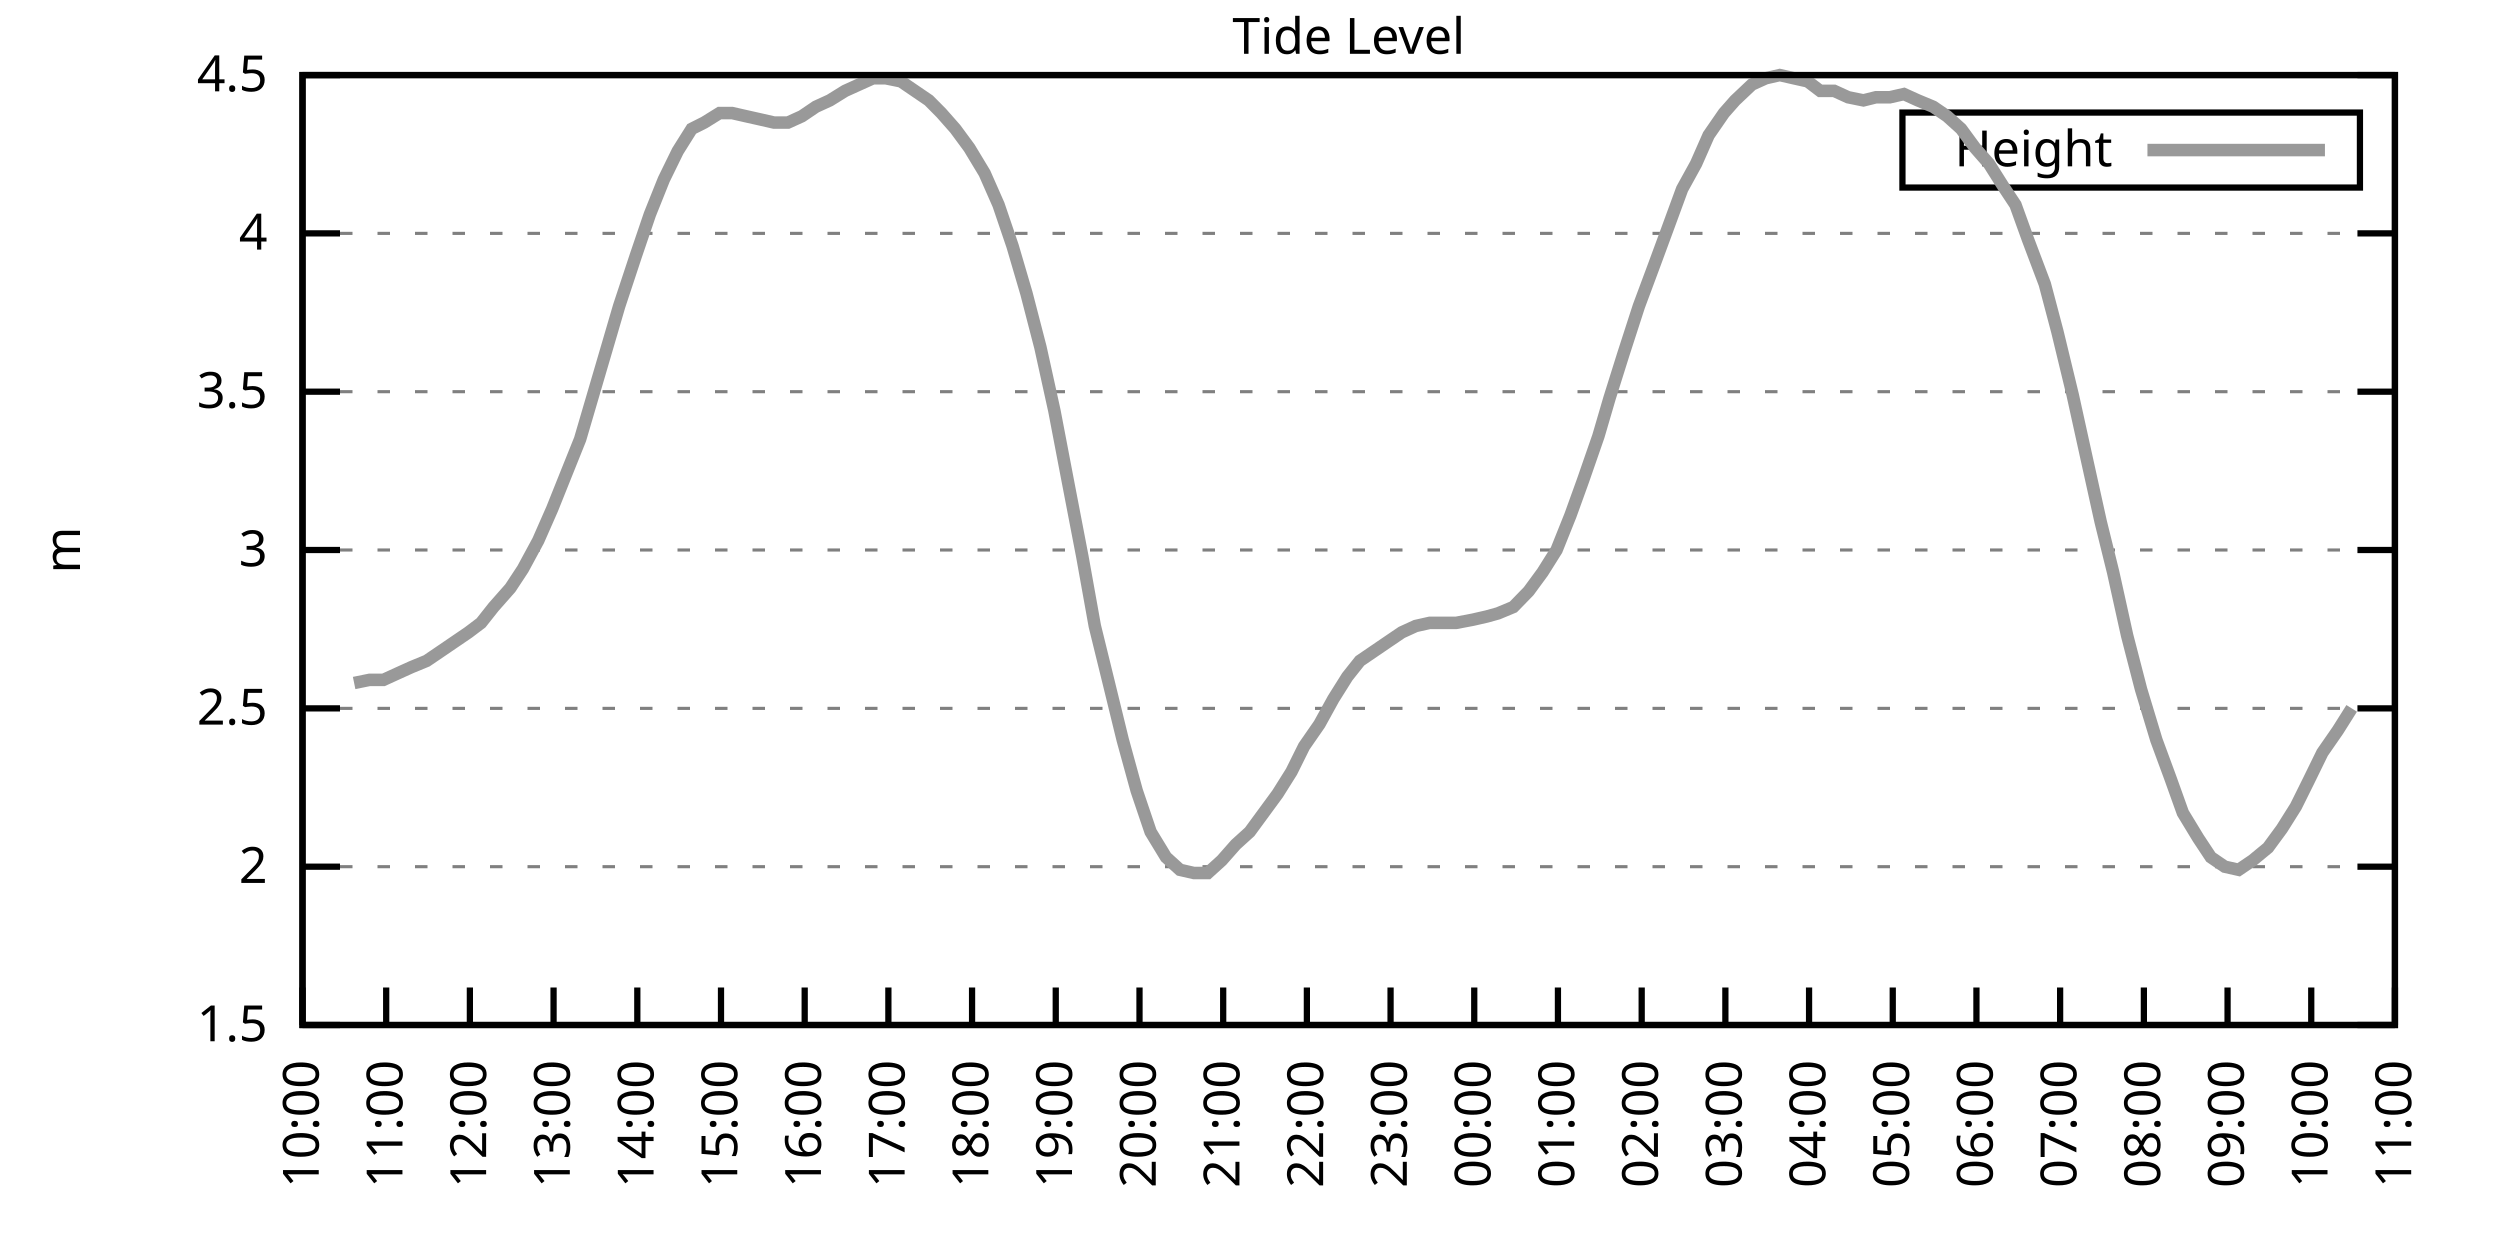
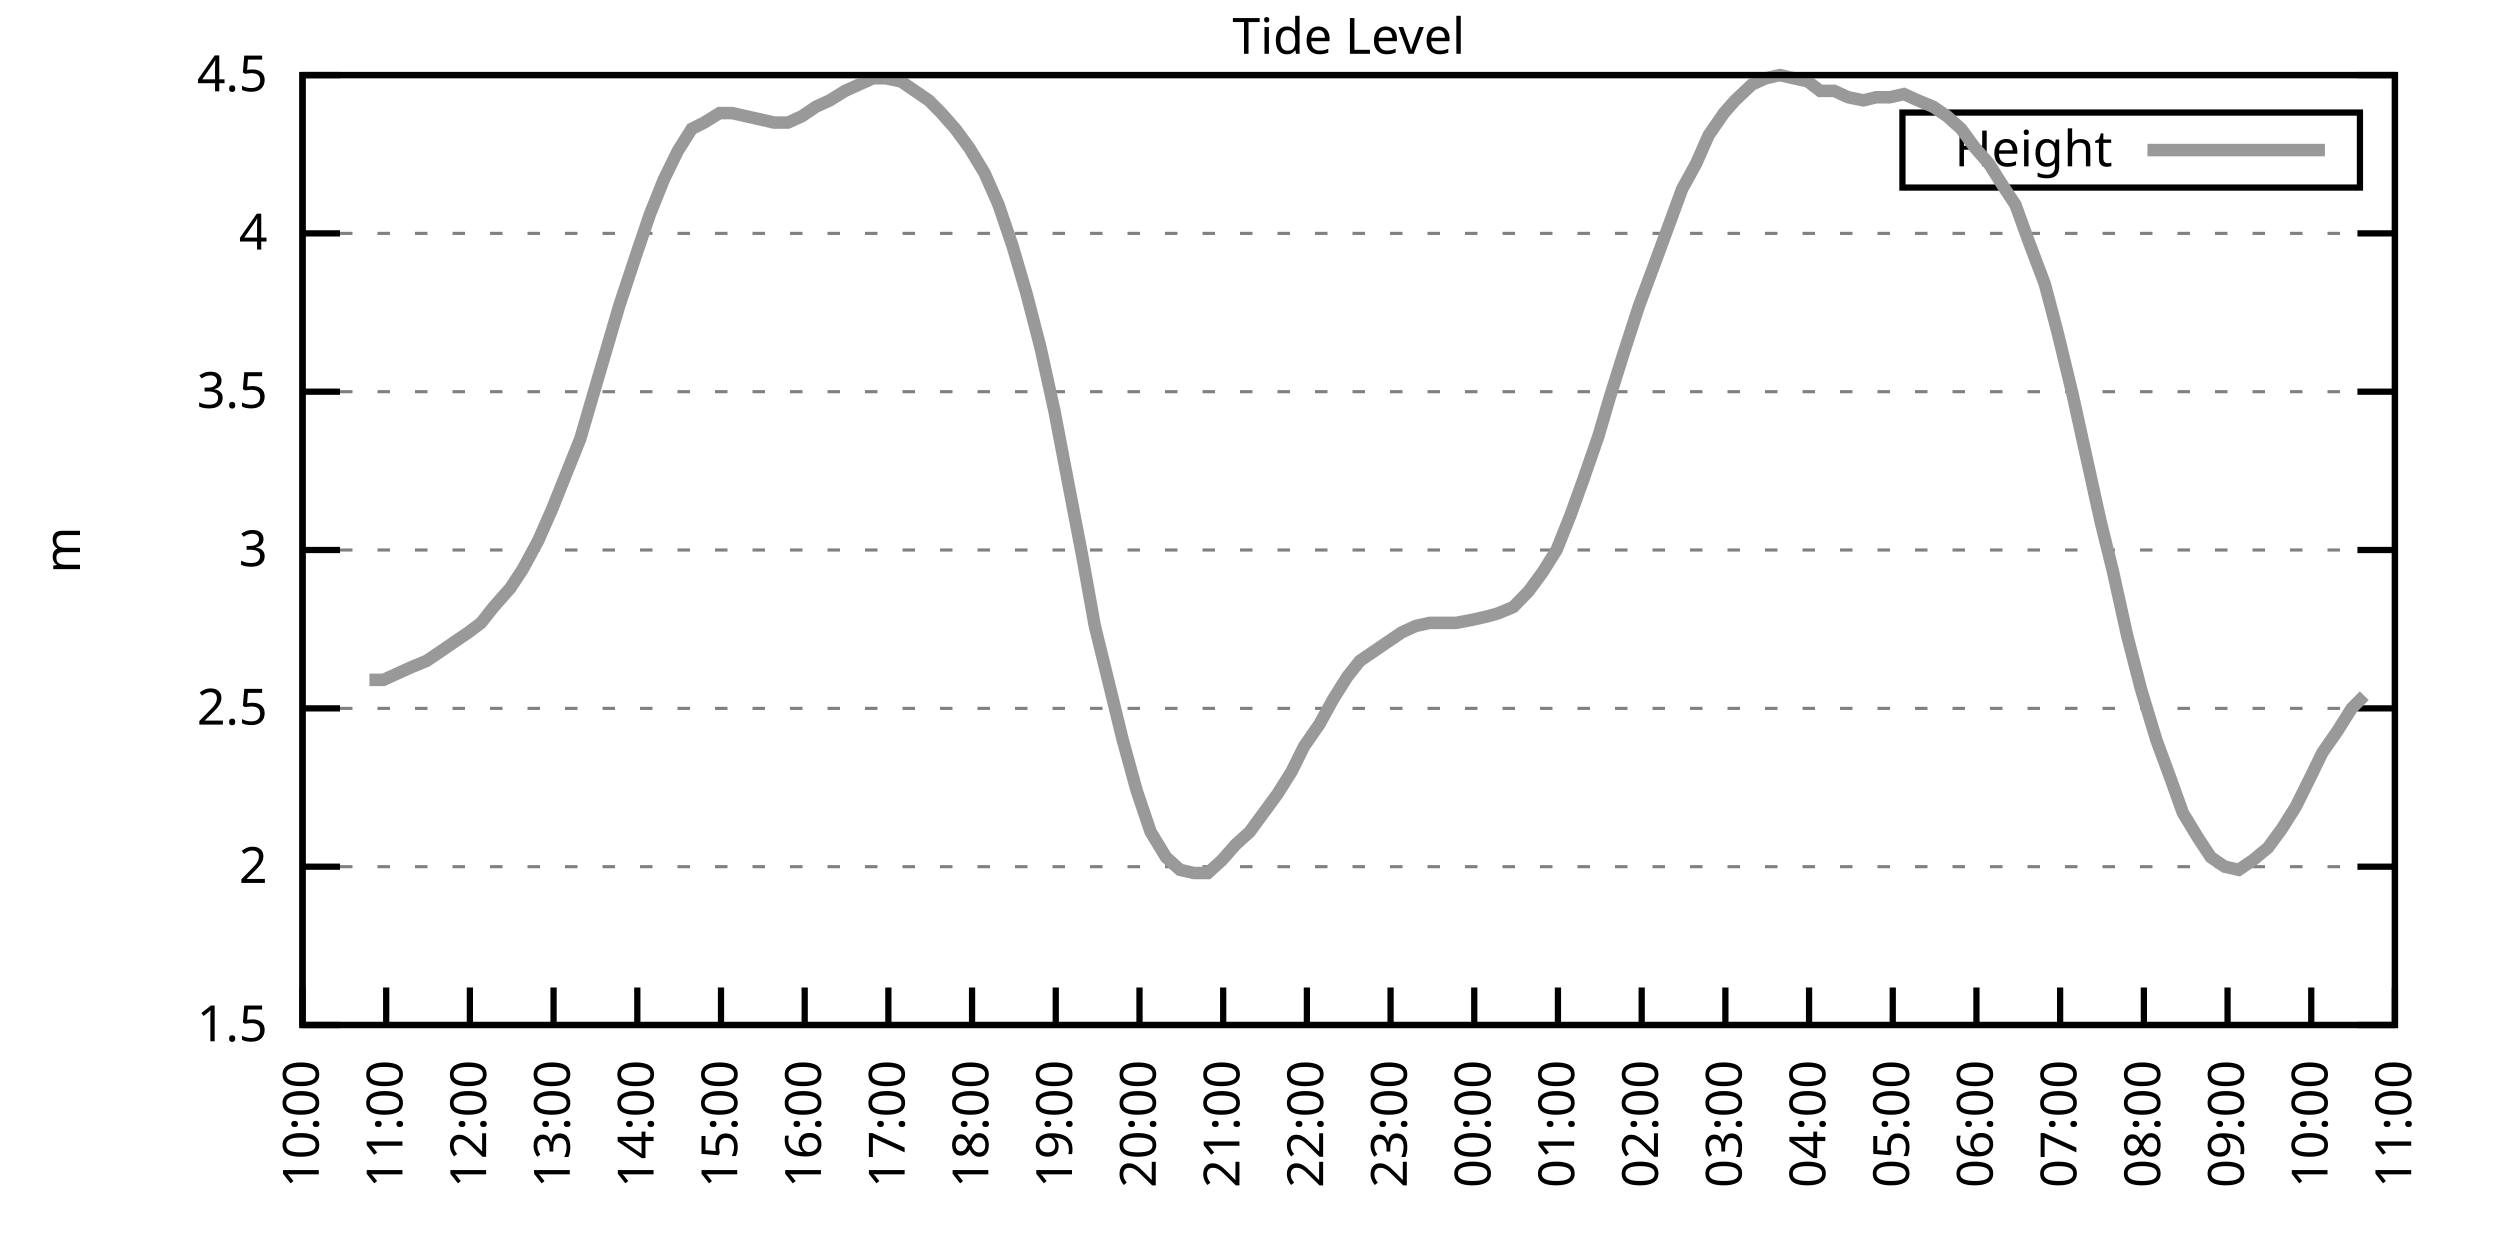
<svg xmlns="http://www.w3.org/2000/svg" xmlns:xlink="http://www.w3.org/1999/xlink" width="400" height="200" viewBox="0 0 400 200">
  <g id="gnuplot_canvas">
    <rect x="0" y="0" width="400" height="200" fill="none" />
    <defs>
      <circle id="gpDot" r="0.5" stroke-width="0.5" stroke="currentColor" />
      <path id="gpPt0" stroke-width="0.333" stroke="currentColor" d="M-1,0 h2 M0,-1 v2" />
      <path id="gpPt1" stroke-width="0.333" stroke="currentColor" d="M-1,-1 L1,1 M1,-1 L-1,1" />
      <path id="gpPt2" stroke-width="0.333" stroke="currentColor" d="M-1,0 L1,0 M0,-1 L0,1 M-1,-1 L1,1 M-1,1 L1,-1" />
      <rect id="gpPt3" stroke-width="0.333" stroke="currentColor" x="-1" y="-1" width="2" height="2" />
      <rect id="gpPt4" stroke-width="0.333" stroke="currentColor" fill="currentColor" x="-1" y="-1" width="2" height="2" />
      <circle id="gpPt5" stroke-width="0.333" stroke="currentColor" cx="0" cy="0" r="1" />
      <use xlink:href="#gpPt5" id="gpPt6" fill="currentColor" stroke="none" />
      <path id="gpPt7" stroke-width="0.333" stroke="currentColor" d="M0,-1.33 L-1.33,0.67 L1.33,0.67 z" />
      <use xlink:href="#gpPt7" id="gpPt8" fill="currentColor" stroke="none" />
      <use xlink:href="#gpPt7" id="gpPt9" stroke="currentColor" transform="rotate(180)" />
      <use xlink:href="#gpPt9" id="gpPt10" fill="currentColor" stroke="none" />
      <use xlink:href="#gpPt3" id="gpPt11" stroke="currentColor" transform="rotate(45)" />
      <use xlink:href="#gpPt11" id="gpPt12" fill="currentColor" stroke="none" />
      <path id="gpPt13" stroke-width="0.333" stroke="currentColor" d="M0,1.330 L1.265,0.411 L0.782,-1.067 L-0.782,-1.076 L-1.265,0.411 z" />
      <use xlink:href="#gpPt13" id="gpPt14" fill="currentColor" stroke="none" />
      <filter id="textbox" filterUnits="objectBoundingBox" x="0" y="0" height="1" width="1">
        <feFlood flood-color="white" flood-opacity="1" result="bgnd" />
        <feComposite in="SourceGraphic" in2="bgnd" operator="atop" />
      </filter>
      <filter id="greybox" filterUnits="objectBoundingBox" x="0" y="0" height="1" width="1">
        <feFlood flood-color="lightgrey" flood-opacity="1" result="grey" />
        <feComposite in="SourceGraphic" in2="grey" operator="atop" />
      </filter>
    </defs>
    <g fill="none" color="white" stroke="currentColor" stroke-width="1.00" stroke-linecap="butt" stroke-linejoin="miter">
</g>
    <g fill="none" color="black" stroke="currentColor" stroke-width="1.00" stroke-linecap="butt" stroke-linejoin="miter">
      <g stroke="none" shape-rendering="crispEdges">
        <polygon fill="rgb(255, 255, 255)" points="48.40,164.00 383.18,164.00 383.18,12.02 48.40,12.02 " />
      </g>
    </g>
    <g fill="none" color="black" stroke="currentColor" stroke-width="1.00" stroke-linecap="butt" stroke-linejoin="miter">
</g>
    <g fill="none" color="black" stroke="black" stroke-width="0.50" stroke-linecap="butt" stroke-linejoin="miter">
</g>
    <g fill="none" color="gray" stroke="currentColor" stroke-width="0.50" stroke-linecap="butt" stroke-linejoin="miter">
      <path stroke="gray" stroke-dasharray="2,4" class="gridline" d="M48.40,164.00 L383.19,164.00  " />
    </g>
    <g fill="none" color="gray" stroke="gray" stroke-width="1.00" stroke-linecap="butt" stroke-linejoin="miter">
</g>
    <g fill="none" color="black" stroke="currentColor" stroke-width="1.00" stroke-linecap="butt" stroke-linejoin="miter">
      <path stroke="black" d="M48.40,164.00 L54.40,164.00 M383.19,164.00 L377.19,164.00  " />
      <g transform="translate(42.80,166.60)" stroke="none" fill="black" font-family="Sans" font-size="8.00" text-anchor="end">
        <text>
          <tspan font-family="Sans"> 1.5</tspan>
        </text>
      </g>
    </g>
    <g fill="none" color="black" stroke="currentColor" stroke-width="1.00" stroke-linecap="butt" stroke-linejoin="miter">
</g>
    <g fill="none" color="black" stroke="black" stroke-width="0.50" stroke-linecap="butt" stroke-linejoin="miter">
</g>
    <g fill="none" color="gray" stroke="currentColor" stroke-width="0.50" stroke-linecap="butt" stroke-linejoin="miter">
      <path stroke="gray" stroke-dasharray="2,4" class="gridline" d="M48.40,138.67 L383.19,138.67  " />
    </g>
    <g fill="none" color="gray" stroke="gray" stroke-width="1.00" stroke-linecap="butt" stroke-linejoin="miter">
</g>
    <g fill="none" color="black" stroke="currentColor" stroke-width="1.00" stroke-linecap="butt" stroke-linejoin="miter">
      <path stroke="black" d="M48.40,138.67 L54.40,138.67 M383.19,138.67 L377.19,138.67  " />
      <g transform="translate(42.80,141.27)" stroke="none" fill="black" font-family="Sans" font-size="8.00" text-anchor="end">
        <text>
          <tspan font-family="Sans"> 2</tspan>
        </text>
      </g>
    </g>
    <g fill="none" color="black" stroke="currentColor" stroke-width="1.00" stroke-linecap="butt" stroke-linejoin="miter">
</g>
    <g fill="none" color="black" stroke="black" stroke-width="0.50" stroke-linecap="butt" stroke-linejoin="miter">
</g>
    <g fill="none" color="gray" stroke="currentColor" stroke-width="0.50" stroke-linecap="butt" stroke-linejoin="miter">
      <path stroke="gray" stroke-dasharray="2,4" class="gridline" d="M48.40,113.34 L383.19,113.34  " />
    </g>
    <g fill="none" color="gray" stroke="gray" stroke-width="1.00" stroke-linecap="butt" stroke-linejoin="miter">
</g>
    <g fill="none" color="black" stroke="currentColor" stroke-width="1.00" stroke-linecap="butt" stroke-linejoin="miter">
      <path stroke="black" d="M48.40,113.34 L54.40,113.34 M383.19,113.34 L377.19,113.34  " />
      <g transform="translate(42.80,115.94)" stroke="none" fill="black" font-family="Sans" font-size="8.00" text-anchor="end">
        <text>
          <tspan font-family="Sans"> 2.5</tspan>
        </text>
      </g>
    </g>
    <g fill="none" color="black" stroke="currentColor" stroke-width="1.00" stroke-linecap="butt" stroke-linejoin="miter">
</g>
    <g fill="none" color="black" stroke="black" stroke-width="0.50" stroke-linecap="butt" stroke-linejoin="miter">
</g>
    <g fill="none" color="gray" stroke="currentColor" stroke-width="0.50" stroke-linecap="butt" stroke-linejoin="miter">
      <path stroke="gray" stroke-dasharray="2,4" class="gridline" d="M48.40,88.00 L383.19,88.00  " />
    </g>
    <g fill="none" color="gray" stroke="gray" stroke-width="1.00" stroke-linecap="butt" stroke-linejoin="miter">
</g>
    <g fill="none" color="black" stroke="currentColor" stroke-width="1.00" stroke-linecap="butt" stroke-linejoin="miter">
      <path stroke="black" d="M48.40,88.00 L54.40,88.00 M383.19,88.00 L377.19,88.00  " />
      <g transform="translate(42.80,90.60)" stroke="none" fill="black" font-family="Sans" font-size="8.00" text-anchor="end">
        <text>
          <tspan font-family="Sans"> 3</tspan>
        </text>
      </g>
    </g>
    <g fill="none" color="black" stroke="currentColor" stroke-width="1.00" stroke-linecap="butt" stroke-linejoin="miter">
</g>
    <g fill="none" color="black" stroke="black" stroke-width="0.50" stroke-linecap="butt" stroke-linejoin="miter">
</g>
    <g fill="none" color="gray" stroke="currentColor" stroke-width="0.50" stroke-linecap="butt" stroke-linejoin="miter">
      <path stroke="gray" stroke-dasharray="2,4" class="gridline" d="M48.40,62.67 L383.19,62.67  " />
    </g>
    <g fill="none" color="gray" stroke="gray" stroke-width="1.00" stroke-linecap="butt" stroke-linejoin="miter">
</g>
    <g fill="none" color="black" stroke="currentColor" stroke-width="1.00" stroke-linecap="butt" stroke-linejoin="miter">
      <path stroke="black" d="M48.40,62.67 L54.40,62.67 M383.19,62.67 L377.19,62.67  " />
      <g transform="translate(42.80,65.27)" stroke="none" fill="black" font-family="Sans" font-size="8.00" text-anchor="end">
        <text>
          <tspan font-family="Sans"> 3.5</tspan>
        </text>
      </g>
    </g>
    <g fill="none" color="black" stroke="currentColor" stroke-width="1.00" stroke-linecap="butt" stroke-linejoin="miter">
</g>
    <g fill="none" color="black" stroke="black" stroke-width="0.50" stroke-linecap="butt" stroke-linejoin="miter">
</g>
    <g fill="none" color="gray" stroke="currentColor" stroke-width="0.50" stroke-linecap="butt" stroke-linejoin="miter">
      <path stroke="gray" stroke-dasharray="2,4" class="gridline" d="M48.40,37.34 L383.19,37.34  " />
    </g>
    <g fill="none" color="gray" stroke="gray" stroke-width="1.00" stroke-linecap="butt" stroke-linejoin="miter">
</g>
    <g fill="none" color="black" stroke="currentColor" stroke-width="1.00" stroke-linecap="butt" stroke-linejoin="miter">
      <path stroke="black" d="M48.40,37.34 L54.40,37.34 M383.19,37.34 L377.19,37.34  " />
      <g transform="translate(42.80,39.94)" stroke="none" fill="black" font-family="Sans" font-size="8.00" text-anchor="end">
        <text>
          <tspan font-family="Sans"> 4</tspan>
        </text>
      </g>
    </g>
    <g fill="none" color="black" stroke="currentColor" stroke-width="1.00" stroke-linecap="butt" stroke-linejoin="miter">
</g>
    <g fill="none" color="black" stroke="black" stroke-width="0.50" stroke-linecap="butt" stroke-linejoin="miter">
</g>
    <g fill="none" color="gray" stroke="currentColor" stroke-width="0.50" stroke-linecap="butt" stroke-linejoin="miter">
      <path stroke="gray" stroke-dasharray="2,4" class="gridline" d="M48.40,12.01 L383.19,12.01  " />
    </g>
    <g fill="none" color="gray" stroke="gray" stroke-width="1.00" stroke-linecap="butt" stroke-linejoin="miter">
</g>
    <g fill="none" color="black" stroke="currentColor" stroke-width="1.00" stroke-linecap="butt" stroke-linejoin="miter">
      <path stroke="black" d="M48.40,12.01 L54.40,12.01 M383.19,12.01 L377.19,12.01  " />
      <g transform="translate(42.80,14.61)" stroke="none" fill="black" font-family="Sans" font-size="8.00" text-anchor="end">
        <text>
          <tspan font-family="Sans"> 4.5</tspan>
        </text>
      </g>
    </g>
    <g fill="none" color="black" stroke="currentColor" stroke-width="1.00" stroke-linecap="butt" stroke-linejoin="miter">
      <path stroke="black" d="M48.40,164.00 L48.40,158.00  " />
      <g transform="translate(51.00,169.60) rotate(270.00)" stroke="none" fill="black" font-family="Sans" font-size="8.00" text-anchor="end">
        <text>
          <tspan font-family="Sans">10:00</tspan>
        </text>
      </g>
    </g>
    <g fill="none" color="black" stroke="currentColor" stroke-width="1.00" stroke-linecap="butt" stroke-linejoin="miter">
      <path stroke="black" d="M61.79,164.00 L61.79,158.00  " />
      <g transform="translate(64.39,169.60) rotate(270.00)" stroke="none" fill="black" font-family="Sans" font-size="8.00" text-anchor="end">
        <text>
          <tspan font-family="Sans">11:00</tspan>
        </text>
      </g>
    </g>
    <g fill="none" color="black" stroke="currentColor" stroke-width="1.00" stroke-linecap="butt" stroke-linejoin="miter">
      <path stroke="black" d="M75.18,164.00 L75.18,158.00  " />
      <g transform="translate(77.78,169.60) rotate(270.00)" stroke="none" fill="black" font-family="Sans" font-size="8.00" text-anchor="end">
        <text>
          <tspan font-family="Sans">12:00</tspan>
        </text>
      </g>
    </g>
    <g fill="none" color="black" stroke="currentColor" stroke-width="1.00" stroke-linecap="butt" stroke-linejoin="miter">
      <path stroke="black" d="M88.57,164.00 L88.57,158.00  " />
      <g transform="translate(91.17,169.60) rotate(270.00)" stroke="none" fill="black" font-family="Sans" font-size="8.00" text-anchor="end">
        <text>
          <tspan font-family="Sans">13:00</tspan>
        </text>
      </g>
    </g>
    <g fill="none" color="black" stroke="currentColor" stroke-width="1.00" stroke-linecap="butt" stroke-linejoin="miter">
      <path stroke="black" d="M101.97,164.00 L101.97,158.00  " />
      <g transform="translate(104.57,169.60) rotate(270.00)" stroke="none" fill="black" font-family="Sans" font-size="8.00" text-anchor="end">
        <text>
          <tspan font-family="Sans">14:00</tspan>
        </text>
      </g>
    </g>
    <g fill="none" color="black" stroke="currentColor" stroke-width="1.00" stroke-linecap="butt" stroke-linejoin="miter">
      <path stroke="black" d="M115.36,164.00 L115.36,158.00  " />
      <g transform="translate(117.96,169.60) rotate(270.00)" stroke="none" fill="black" font-family="Sans" font-size="8.00" text-anchor="end">
        <text>
          <tspan font-family="Sans">15:00</tspan>
        </text>
      </g>
    </g>
    <g fill="none" color="black" stroke="currentColor" stroke-width="1.00" stroke-linecap="butt" stroke-linejoin="miter">
      <path stroke="black" d="M128.75,164.00 L128.75,158.00  " />
      <g transform="translate(131.35,169.60) rotate(270.00)" stroke="none" fill="black" font-family="Sans" font-size="8.00" text-anchor="end">
        <text>
          <tspan font-family="Sans">16:00</tspan>
        </text>
      </g>
    </g>
    <g fill="none" color="black" stroke="currentColor" stroke-width="1.00" stroke-linecap="butt" stroke-linejoin="miter">
      <path stroke="black" d="M142.14,164.00 L142.14,158.00  " />
      <g transform="translate(144.74,169.60) rotate(270.00)" stroke="none" fill="black" font-family="Sans" font-size="8.00" text-anchor="end">
        <text>
          <tspan font-family="Sans">17:00</tspan>
        </text>
      </g>
    </g>
    <g fill="none" color="black" stroke="currentColor" stroke-width="1.00" stroke-linecap="butt" stroke-linejoin="miter">
      <path stroke="black" d="M155.53,164.00 L155.53,158.00  " />
      <g transform="translate(158.13,169.60) rotate(270.00)" stroke="none" fill="black" font-family="Sans" font-size="8.00" text-anchor="end">
        <text>
          <tspan font-family="Sans">18:00</tspan>
        </text>
      </g>
    </g>
    <g fill="none" color="black" stroke="currentColor" stroke-width="1.00" stroke-linecap="butt" stroke-linejoin="miter">
      <path stroke="black" d="M168.92,164.00 L168.92,158.00  " />
      <g transform="translate(171.52,169.60) rotate(270.00)" stroke="none" fill="black" font-family="Sans" font-size="8.00" text-anchor="end">
        <text>
          <tspan font-family="Sans">19:00</tspan>
        </text>
      </g>
    </g>
    <g fill="none" color="black" stroke="currentColor" stroke-width="1.00" stroke-linecap="butt" stroke-linejoin="miter">
      <path stroke="black" d="M182.32,164.00 L182.32,158.00  " />
      <g transform="translate(184.92,169.60) rotate(270.00)" stroke="none" fill="black" font-family="Sans" font-size="8.00" text-anchor="end">
        <text>
          <tspan font-family="Sans">20:00</tspan>
        </text>
      </g>
    </g>
    <g fill="none" color="black" stroke="currentColor" stroke-width="1.00" stroke-linecap="butt" stroke-linejoin="miter">
      <path stroke="black" d="M195.71,164.00 L195.71,158.00  " />
      <g transform="translate(198.31,169.60) rotate(270.00)" stroke="none" fill="black" font-family="Sans" font-size="8.00" text-anchor="end">
        <text>
          <tspan font-family="Sans">21:00</tspan>
        </text>
      </g>
    </g>
    <g fill="none" color="black" stroke="currentColor" stroke-width="1.00" stroke-linecap="butt" stroke-linejoin="miter">
      <path stroke="black" d="M209.10,164.00 L209.10,158.00  " />
      <g transform="translate(211.70,169.60) rotate(270.00)" stroke="none" fill="black" font-family="Sans" font-size="8.00" text-anchor="end">
        <text>
          <tspan font-family="Sans">22:00</tspan>
        </text>
      </g>
    </g>
    <g fill="none" color="black" stroke="currentColor" stroke-width="1.00" stroke-linecap="butt" stroke-linejoin="miter">
      <path stroke="black" d="M222.49,164.00 L222.49,158.00  " />
      <g transform="translate(225.09,169.60) rotate(270.00)" stroke="none" fill="black" font-family="Sans" font-size="8.00" text-anchor="end">
        <text>
          <tspan font-family="Sans">23:00</tspan>
        </text>
      </g>
    </g>
    <g fill="none" color="black" stroke="currentColor" stroke-width="1.00" stroke-linecap="butt" stroke-linejoin="miter">
      <path stroke="black" d="M235.88,164.00 L235.88,158.00  " />
      <g transform="translate(238.48,169.60) rotate(270.00)" stroke="none" fill="black" font-family="Sans" font-size="8.00" text-anchor="end">
        <text>
          <tspan font-family="Sans">00:00</tspan>
        </text>
      </g>
    </g>
    <g fill="none" color="black" stroke="currentColor" stroke-width="1.00" stroke-linecap="butt" stroke-linejoin="miter">
      <path stroke="black" d="M249.27,164.00 L249.27,158.00  " />
      <g transform="translate(251.87,169.60) rotate(270.00)" stroke="none" fill="black" font-family="Sans" font-size="8.00" text-anchor="end">
        <text>
          <tspan font-family="Sans">01:00</tspan>
        </text>
      </g>
    </g>
    <g fill="none" color="black" stroke="currentColor" stroke-width="1.00" stroke-linecap="butt" stroke-linejoin="miter">
      <path stroke="black" d="M262.67,164.00 L262.67,158.00  " />
      <g transform="translate(265.27,169.60) rotate(270.00)" stroke="none" fill="black" font-family="Sans" font-size="8.00" text-anchor="end">
        <text>
          <tspan font-family="Sans">02:00</tspan>
        </text>
      </g>
    </g>
    <g fill="none" color="black" stroke="currentColor" stroke-width="1.00" stroke-linecap="butt" stroke-linejoin="miter">
      <path stroke="black" d="M276.06,164.00 L276.06,158.00  " />
      <g transform="translate(278.66,169.60) rotate(270.00)" stroke="none" fill="black" font-family="Sans" font-size="8.00" text-anchor="end">
        <text>
          <tspan font-family="Sans">03:00</tspan>
        </text>
      </g>
    </g>
    <g fill="none" color="black" stroke="currentColor" stroke-width="1.00" stroke-linecap="butt" stroke-linejoin="miter">
      <path stroke="black" d="M289.45,164.00 L289.45,158.00  " />
      <g transform="translate(292.05,169.60) rotate(270.00)" stroke="none" fill="black" font-family="Sans" font-size="8.00" text-anchor="end">
        <text>
          <tspan font-family="Sans">04:00</tspan>
        </text>
      </g>
    </g>
    <g fill="none" color="black" stroke="currentColor" stroke-width="1.00" stroke-linecap="butt" stroke-linejoin="miter">
      <path stroke="black" d="M302.84,164.00 L302.84,158.00  " />
      <g transform="translate(305.44,169.60) rotate(270.00)" stroke="none" fill="black" font-family="Sans" font-size="8.00" text-anchor="end">
        <text>
          <tspan font-family="Sans">05:00</tspan>
        </text>
      </g>
    </g>
    <g fill="none" color="black" stroke="currentColor" stroke-width="1.00" stroke-linecap="butt" stroke-linejoin="miter">
      <path stroke="black" d="M316.23,164.00 L316.23,158.00  " />
      <g transform="translate(318.83,169.60) rotate(270.00)" stroke="none" fill="black" font-family="Sans" font-size="8.00" text-anchor="end">
        <text>
          <tspan font-family="Sans">06:00</tspan>
        </text>
      </g>
    </g>
    <g fill="none" color="black" stroke="currentColor" stroke-width="1.00" stroke-linecap="butt" stroke-linejoin="miter">
      <path stroke="black" d="M329.62,164.00 L329.62,158.00  " />
      <g transform="translate(332.22,169.60) rotate(270.00)" stroke="none" fill="black" font-family="Sans" font-size="8.00" text-anchor="end">
        <text>
          <tspan font-family="Sans">07:00</tspan>
        </text>
      </g>
    </g>
    <g fill="none" color="black" stroke="currentColor" stroke-width="1.00" stroke-linecap="butt" stroke-linejoin="miter">
      <path stroke="black" d="M343.02,164.00 L343.02,158.00  " />
      <g transform="translate(345.62,169.60) rotate(270.00)" stroke="none" fill="black" font-family="Sans" font-size="8.00" text-anchor="end">
        <text>
          <tspan font-family="Sans">08:00</tspan>
        </text>
      </g>
    </g>
    <g fill="none" color="black" stroke="currentColor" stroke-width="1.00" stroke-linecap="butt" stroke-linejoin="miter">
      <path stroke="black" d="M356.41,164.00 L356.41,158.00  " />
      <g transform="translate(359.01,169.60) rotate(270.00)" stroke="none" fill="black" font-family="Sans" font-size="8.00" text-anchor="end">
        <text>
          <tspan font-family="Sans">09:00</tspan>
        </text>
      </g>
    </g>
    <g fill="none" color="black" stroke="currentColor" stroke-width="1.00" stroke-linecap="butt" stroke-linejoin="miter">
      <path stroke="black" d="M369.80,164.00 L369.80,158.00  " />
      <g transform="translate(372.40,169.60) rotate(270.00)" stroke="none" fill="black" font-family="Sans" font-size="8.00" text-anchor="end">
        <text>
          <tspan font-family="Sans">10:00</tspan>
        </text>
      </g>
    </g>
    <g fill="none" color="black" stroke="currentColor" stroke-width="1.00" stroke-linecap="butt" stroke-linejoin="miter">
      <path stroke="black" d="M383.19,164.00 L383.19,158.00  " />
      <g transform="translate(385.79,169.60) rotate(270.00)" stroke="none" fill="black" font-family="Sans" font-size="8.00" text-anchor="end">
        <text>
          <tspan font-family="Sans">11:00</tspan>
        </text>
      </g>
    </g>
    <g fill="none" color="black" stroke="currentColor" stroke-width="1.00" stroke-linecap="butt" stroke-linejoin="miter">
</g>
    <g fill="none" color="black" stroke="currentColor" stroke-width="1.00" stroke-linecap="butt" stroke-linejoin="miter">
      <path stroke="black" d="M48.40,12.01 L48.40,164.00 L383.19,164.00 L383.19,12.01 L48.40,12.01 Z  " />
    </g>
    <g fill="none" color="black" stroke="currentColor" stroke-width="1.00" stroke-linecap="butt" stroke-linejoin="miter">
</g>
    <g fill="none" color="black" stroke="currentColor" stroke-width="1.00" stroke-linecap="butt" stroke-linejoin="miter">
      <path stroke="black" d="M304.39,30.01 L304.39,18.01 L377.59,18.01 L377.59,30.01 L304.39,30.01 Z  " />
    </g>
    <g id="Tide_level_plot_1">
      <g fill="none" color="white" stroke="black" stroke-width="2.00" stroke-linecap="butt" stroke-linejoin="miter">
</g>
      <g fill="none" color="black" stroke="currentColor" stroke-width="2.00" stroke-linecap="butt" stroke-linejoin="miter">
        <g transform="translate(337.99,26.61)" stroke="none" fill="black" font-family="Sans" font-size="8.00" text-anchor="end">
          <text>
            <tspan font-family="Sans">Height</tspan>
          </text>
        </g>
      </g>
      <g fill="none" color="black" stroke="currentColor" stroke-width="2.00" stroke-linecap="butt" stroke-linejoin="miter">
-         <path stroke="rgb(153, 153, 153)" d="M343.59,24.01 L371.99,24.01 M56.66,109.28 L59.11,108.78 L61.35,108.78 L63.58,107.76 L65.81,106.75 L68.26,105.74   L70.50,104.22 L72.73,102.70 L74.96,101.18 L76.97,99.66 L78.98,97.12 L81.66,94.08 L83.66,91.04 L86.12,86.49   L88.35,81.42 L90.58,75.85 L92.82,70.27 L95.05,62.67 L97.28,55.07 L99.06,48.99 L101.74,40.89 L103.98,34.30   L106.21,28.73 L108.44,24.17 L110.67,20.62 L112.68,19.61 L115.13,18.09 L117.14,18.09 L119.38,18.60 L121.61,19.10   L123.84,19.61 L126.07,19.61 L128.30,18.60 L130.54,17.08 L132.77,16.06 L135.22,14.54 L137.45,13.53 L139.69,12.52   L141.69,12.52 L144.15,13.02 L146.38,14.54 L148.61,16.06 L150.62,18.09 L152.85,20.62 L155.09,23.66 L157.54,27.72   L159.77,32.78 L162.01,39.37 L164.24,46.97 L166.47,55.58 L168.70,65.71 L170.93,77.37 L173.17,89.02 L175.17,100.16   L177.41,109.28 L179.64,118.40 L181.87,126.51 L184.10,133.10 L186.56,137.15 L188.79,139.17 L191.02,139.68 L193.25,139.68   L195.48,137.66 L197.72,135.12 L199.95,133.10 L202.18,130.06 L204.41,127.02 L206.64,123.47 L208.65,119.42 L211.11,115.87   L213.34,111.82 L215.57,108.27 L217.58,105.74 L219.81,104.22 L222.04,102.70 L224.28,101.18 L226.51,100.16 L228.74,99.66   L231.20,99.66 L232.98,99.66 L235.66,99.15 L237.89,98.64 L239.68,98.14 L242.13,97.12 L244.59,94.59 L246.82,91.55   L249.05,88.00 L251.28,82.43 L253.29,76.86 L255.75,69.77 L257.53,63.69 L259.76,56.59 L262.22,48.99 L264.67,42.41   L266.91,36.33 L269.14,30.25 L271.37,26.20 L273.38,21.64 L275.83,18.09 L277.62,16.06 L280.30,13.53 L282.53,12.52   L284.76,12.01 L286.99,12.52 L289.23,13.02 L291.23,14.54 L293.47,14.54 L295.70,15.56 L298.15,16.06 L300.16,15.56   L302.39,15.56 L304.63,15.05 L306.86,16.06 L309.31,17.08 L311.54,18.60 L313.78,20.62 L316.01,23.66 L318.24,26.20   L320.47,29.74 L322.48,32.78 L324.49,38.35 L327.17,45.45 L329.18,53.05 L331.63,63.18 L333.86,73.31 L336.10,83.45   L338.10,91.55 L340.34,101.68 L342.57,110.30 L345.02,118.40 L347.26,124.48 L349.26,130.06 L351.72,134.11 L353.73,137.15   L355.96,138.67 L358.19,139.17 L360.42,137.66 L362.88,135.63 L365.11,132.59 L367.34,129.04 L369.35,124.99 L371.58,120.43   L374.04,116.88 L376.27,113.34  " />
+         <path stroke="rgb(153, 153, 153)" d="M343.59,24.01 L371.99,24.01 M59.11,108.78 L61.35,108.78 L63.58,107.76 L65.81,106.75 L68.26,105.74 L70.50,104.22   L72.73,102.70 L74.96,101.18 L76.97,99.66 L78.98,97.12 L81.66,94.08 L83.66,91.04 L86.12,86.49 L88.35,81.42   L90.58,75.85 L92.82,70.27 L95.05,62.67 L97.28,55.07 L99.06,48.99 L101.74,40.89 L103.98,34.30 L106.21,28.73   L108.44,24.17 L110.67,20.62 L112.68,19.61 L115.13,18.09 L117.14,18.09 L119.38,18.60 L121.61,19.10 L123.84,19.61   L126.07,19.61 L128.30,18.60 L130.54,17.08 L132.77,16.06 L135.22,14.54 L137.45,13.53 L139.69,12.52 L141.69,12.52   L144.15,13.02 L146.38,14.54 L148.61,16.06 L150.62,18.09 L152.85,20.62 L155.09,23.66 L157.54,27.72 L159.77,32.78   L162.01,39.37 L164.24,46.97 L166.47,55.58 L168.70,65.71 L170.93,77.37 L173.17,89.02 L175.17,100.16 L177.41,109.28   L179.64,118.40 L181.87,126.51 L184.10,133.10 L186.56,137.15 L188.79,139.17 L191.02,139.68 L193.25,139.68 L195.48,137.66   L197.72,135.12 L199.95,133.10 L202.18,130.06 L204.41,127.02 L206.64,123.47 L208.65,119.42 L211.11,115.87 L213.34,111.82   L215.57,108.27 L217.58,105.74 L219.81,104.22 L222.04,102.70 L224.28,101.18 L226.51,100.16 L228.74,99.66 L231.20,99.66   L232.98,99.66 L235.66,99.15 L237.89,98.64 L239.68,98.14 L242.13,97.12 L244.59,94.59 L246.82,91.55 L249.05,88.00   L251.28,82.43 L253.29,76.86 L255.75,69.77 L257.53,63.69 L259.76,56.59 L262.22,48.99 L264.67,42.41 L266.91,36.33   L269.14,30.25 L271.37,26.20 L273.38,21.64 L275.83,18.09 L277.62,16.06 L280.30,13.53 L282.53,12.52 L284.76,12.01   L286.99,12.52 L289.23,13.02 L291.23,14.54 L293.47,14.54 L295.70,15.56 L298.15,16.06 L300.16,15.56 L302.39,15.56   L304.63,15.05 L306.86,16.06 L309.31,17.08 L311.54,18.60 L313.78,20.62 L316.01,23.66 L318.24,26.20 L320.47,29.74   L322.48,32.78 L324.49,38.35 L327.17,45.45 L329.18,53.05 L331.63,63.18 L333.86,73.31 L336.10,83.45 L338.10,91.55   L340.34,101.68 L342.57,110.30 L345.02,118.40 L347.26,124.48 L349.26,130.06 L351.72,134.11 L353.73,137.15 L355.96,138.67   L358.19,139.17 L360.42,137.66 L362.88,135.63 L365.11,132.59 L367.34,129.04 L369.35,124.99 L371.58,120.43 L374.04,116.88   L376.27,113.34 L378.28,111.31  " />
      </g>
    </g>
    <g fill="none" color="black" stroke="currentColor" stroke-width="2.00" stroke-linecap="butt" stroke-linejoin="miter">
</g>
    <g fill="none" color="black" stroke="black" stroke-width="1.00" stroke-linecap="butt" stroke-linejoin="miter">
</g>
    <g fill="none" color="black" stroke="currentColor" stroke-width="1.00" stroke-linecap="butt" stroke-linejoin="miter">
      <path stroke="black" d="M48.40,12.01 L48.40,164.00 L383.19,164.00 L383.19,12.01 L48.40,12.01 Z  " />
      <g transform="translate(12.80,88.01) rotate(270.00)" stroke="none" fill="black" font-family="Sans" font-size="8.00" text-anchor="middle">
        <text>
          <tspan font-family="Sans">m</tspan>
        </text>
      </g>
    </g>
    <g fill="none" color="black" stroke="currentColor" stroke-width="1.00" stroke-linecap="butt" stroke-linejoin="miter">
</g>
    <g fill="none" color="black" stroke="currentColor" stroke-width="1.00" stroke-linecap="butt" stroke-linejoin="miter">
      <g transform="translate(215.79,8.61)" stroke="none" fill="black" font-family="Sans" font-size="8.00" text-anchor="middle">
        <text>
          <tspan font-family="Sans">Tide Level</tspan>
        </text>
      </g>
    </g>
    <g fill="none" color="black" stroke="currentColor" stroke-width="1.00" stroke-linecap="butt" stroke-linejoin="miter">
</g>
  </g>
</svg>
